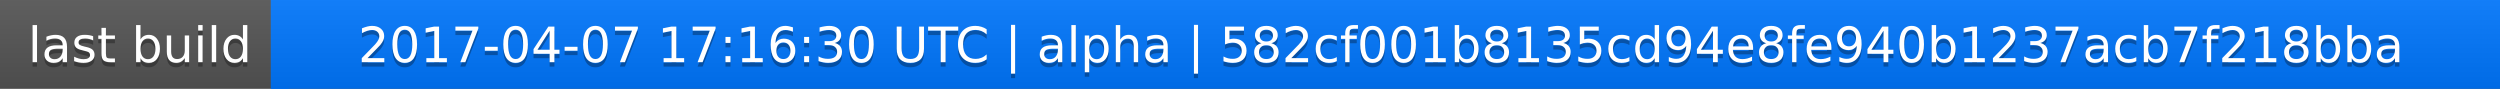
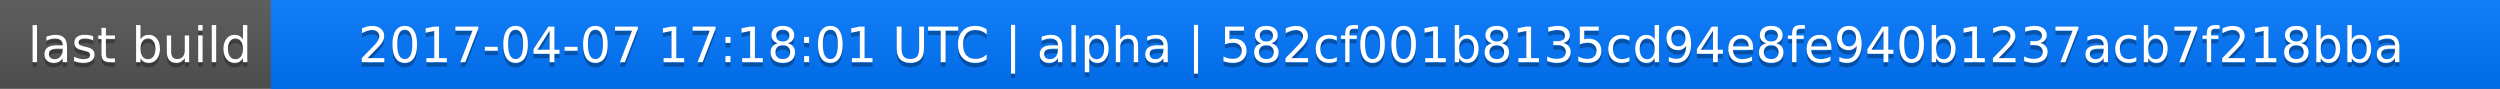
<svg xmlns="http://www.w3.org/2000/svg" width="563" height="20">
  <linearGradient id="a" x2="0" y2="100%">
    <stop offset="0" stop-color="#bbb" stop-opacity=".1" />
    <stop offset="1" stop-opacity=".1" />
  </linearGradient>
  <rect rx="0" width="563" height="20" fill="#555" />
  <rect rx="0" x="61" width="502" height="20" fill="#07f" />
  <path fill="#07f" d="M61 0h4v20h-4z" />
  <rect rx="0" width="563" height="20" fill="url(#a)" />
  <g fill="#fff" text-anchor="middle" font-family="DejaVu Sans,Verdana,Geneva,sans-serif" font-size="11">
    <text x="31.5" y="15" fill="#010101" fill-opacity=".3">last build</text>
    <text x="31.5" y="14">last build</text>
-     <text x="311" y="15" fill="#010101" fill-opacity=".3">2017-04-07 17:16:30 UTC | alpha | 582cf001b8135cd94e8fe940b1237acb7f218bba</text>
-     <text x="311" y="14">2017-04-07 17:16:30 UTC | alpha | 582cf001b8135cd94e8fe940b1237acb7f218bba</text>
+     <text x="311" y="15" fill="#010101" fill-opacity=".3">2017-04-07 17:18:01 UTC | alpha | 582cf001b8135cd94e8fe940b1237acb7f218bba</text>
+     <text x="311" y="14">2017-04-07 17:18:01 UTC | alpha | 582cf001b8135cd94e8fe940b1237acb7f218bba</text>
  </g>
</svg>
